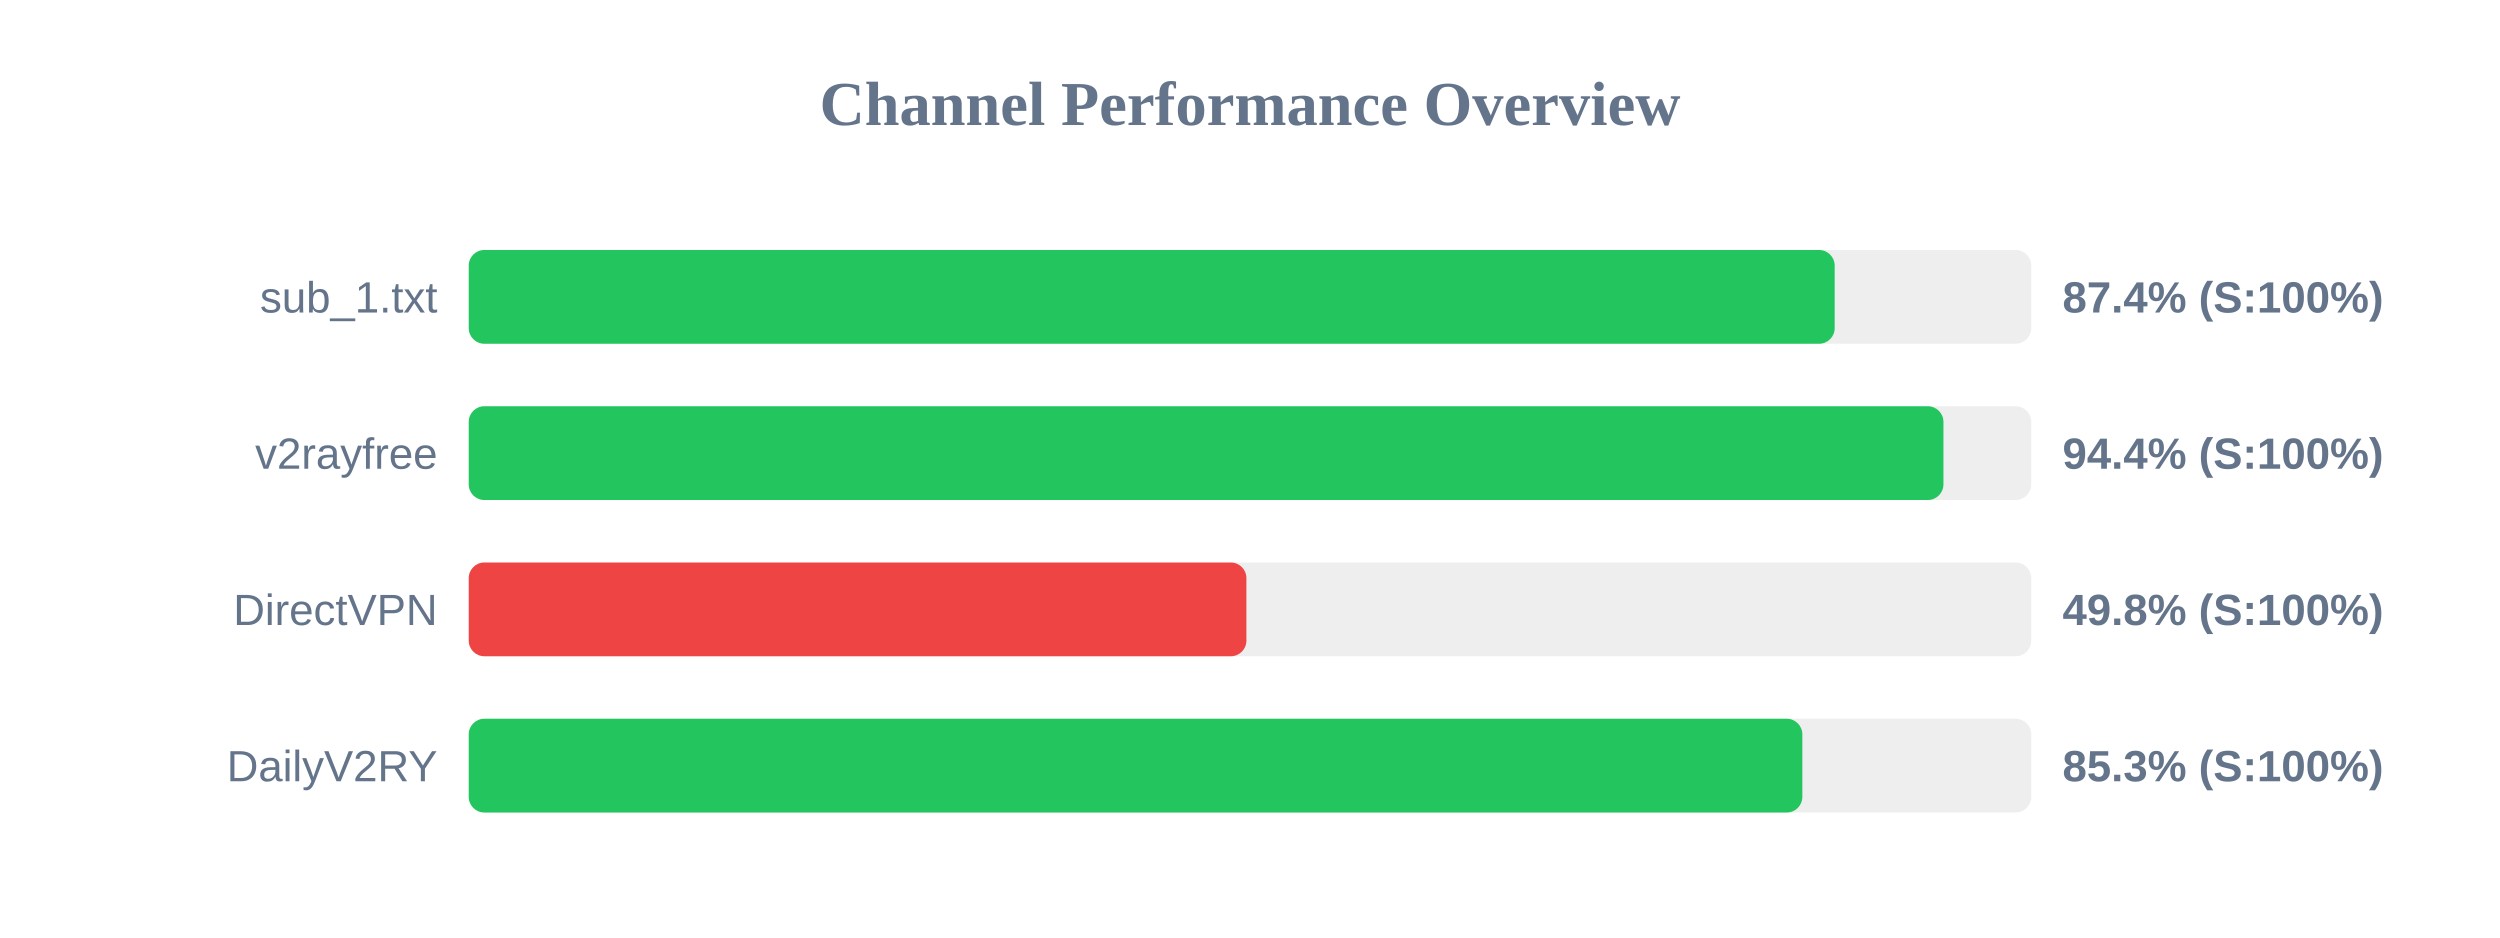
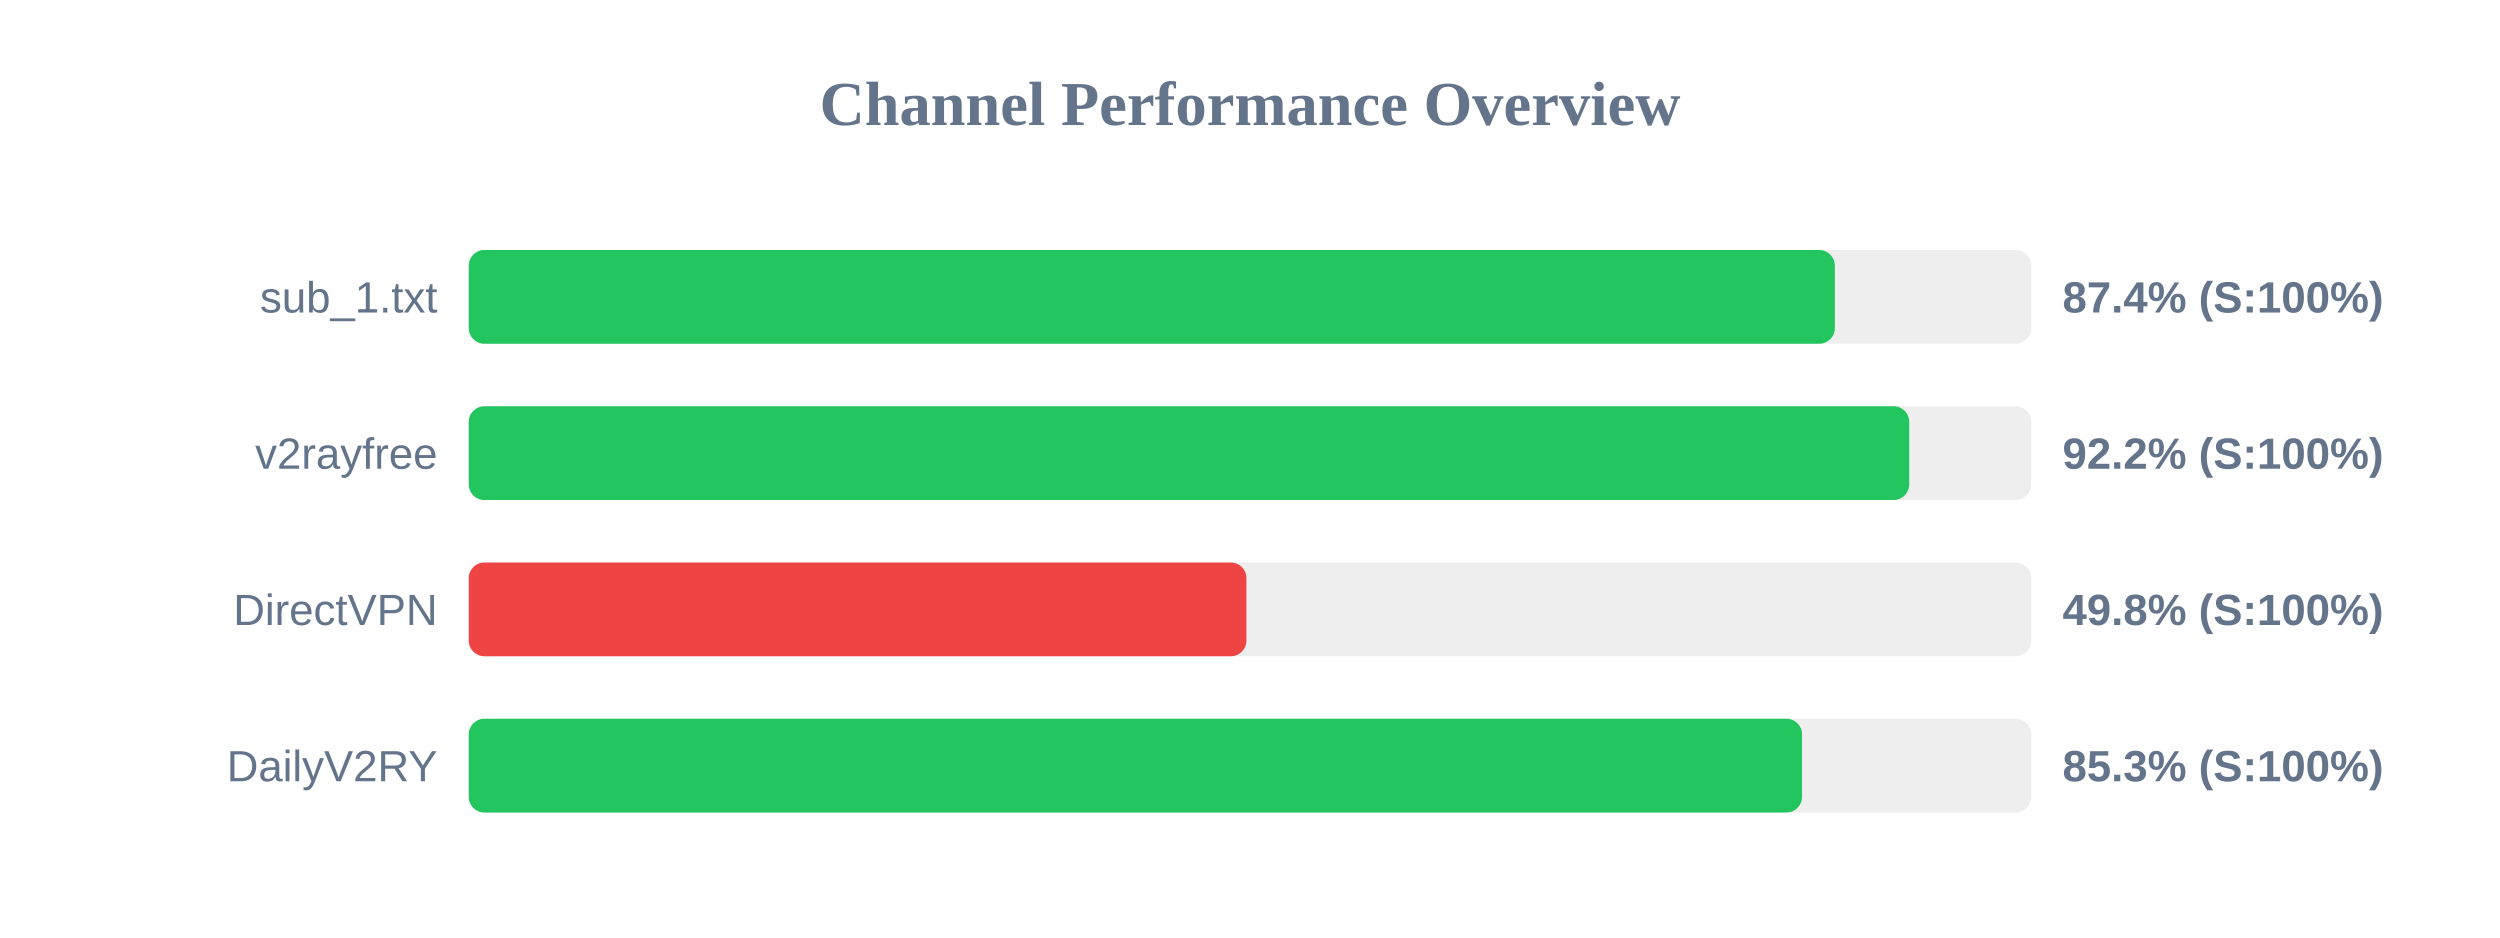
<svg xmlns="http://www.w3.org/2000/svg" width="800" height="300" version="1.1">
  <style>
        .row { font: 14px Arial; fill: #64748b; }
        .score { font: bold 14px Arial; fill: #64748b; }
    </style>
  <text x="400" y="40" text-anchor="middle" font-size="20px" font-weight="bold" fill="#64748b">Channel Performance Overview</text>
  <rect x="150" y="80" width="500" height="30" fill="#eee" rx="5" />
-   <rect x="150" y="80" width="437.1" height="30" fill="#22c55e" rx="5" />
+   <rect x="150" y="80" width="437.15" height="30" fill="#22c55e" rx="5" />
  <text x="140" y="100" text-anchor="end" class="row">sub_1.txt</text>
  <text x="660" y="100" text-anchor="start" class="score">87.4% (S:100%)</text>
  <rect x="150" y="130" width="500" height="30" fill="#eee" rx="5" />
-   <rect x="150" y="130" width="471.9" height="30" fill="#22c55e" rx="5" />
+   <rect x="150" y="130" width="460.95" height="30" fill="#22c55e" rx="5" />
  <text x="140" y="150" text-anchor="end" class="row">v2rayfree</text>
-   <text x="660" y="150" text-anchor="start" class="score">94.4% (S:100%)</text>
+   <text x="660" y="150" text-anchor="start" class="score">92.2% (S:100%)</text>
  <rect x="150" y="180" width="500" height="30" fill="#eee" rx="5" />
  <rect x="150" y="180" width="248.85" height="30" fill="#ef4444" rx="5" />
  <text x="140" y="200" text-anchor="end" class="row">DirectVPN</text>
  <text x="660" y="200" text-anchor="start" class="score">49.8% (S:100%)</text>
  <rect x="150" y="230" width="500" height="30" fill="#eee" rx="5" />
-   <rect x="150" y="230" width="426.75" height="30" fill="#22c55e" rx="5" />
+   <rect x="150" y="230" width="426.65" height="30" fill="#22c55e" rx="5" />
  <text x="140" y="250" text-anchor="end" class="row">DailyV2RY</text>
  <text x="660" y="250" text-anchor="start" class="score">85.3% (S:100%)</text>
</svg>
